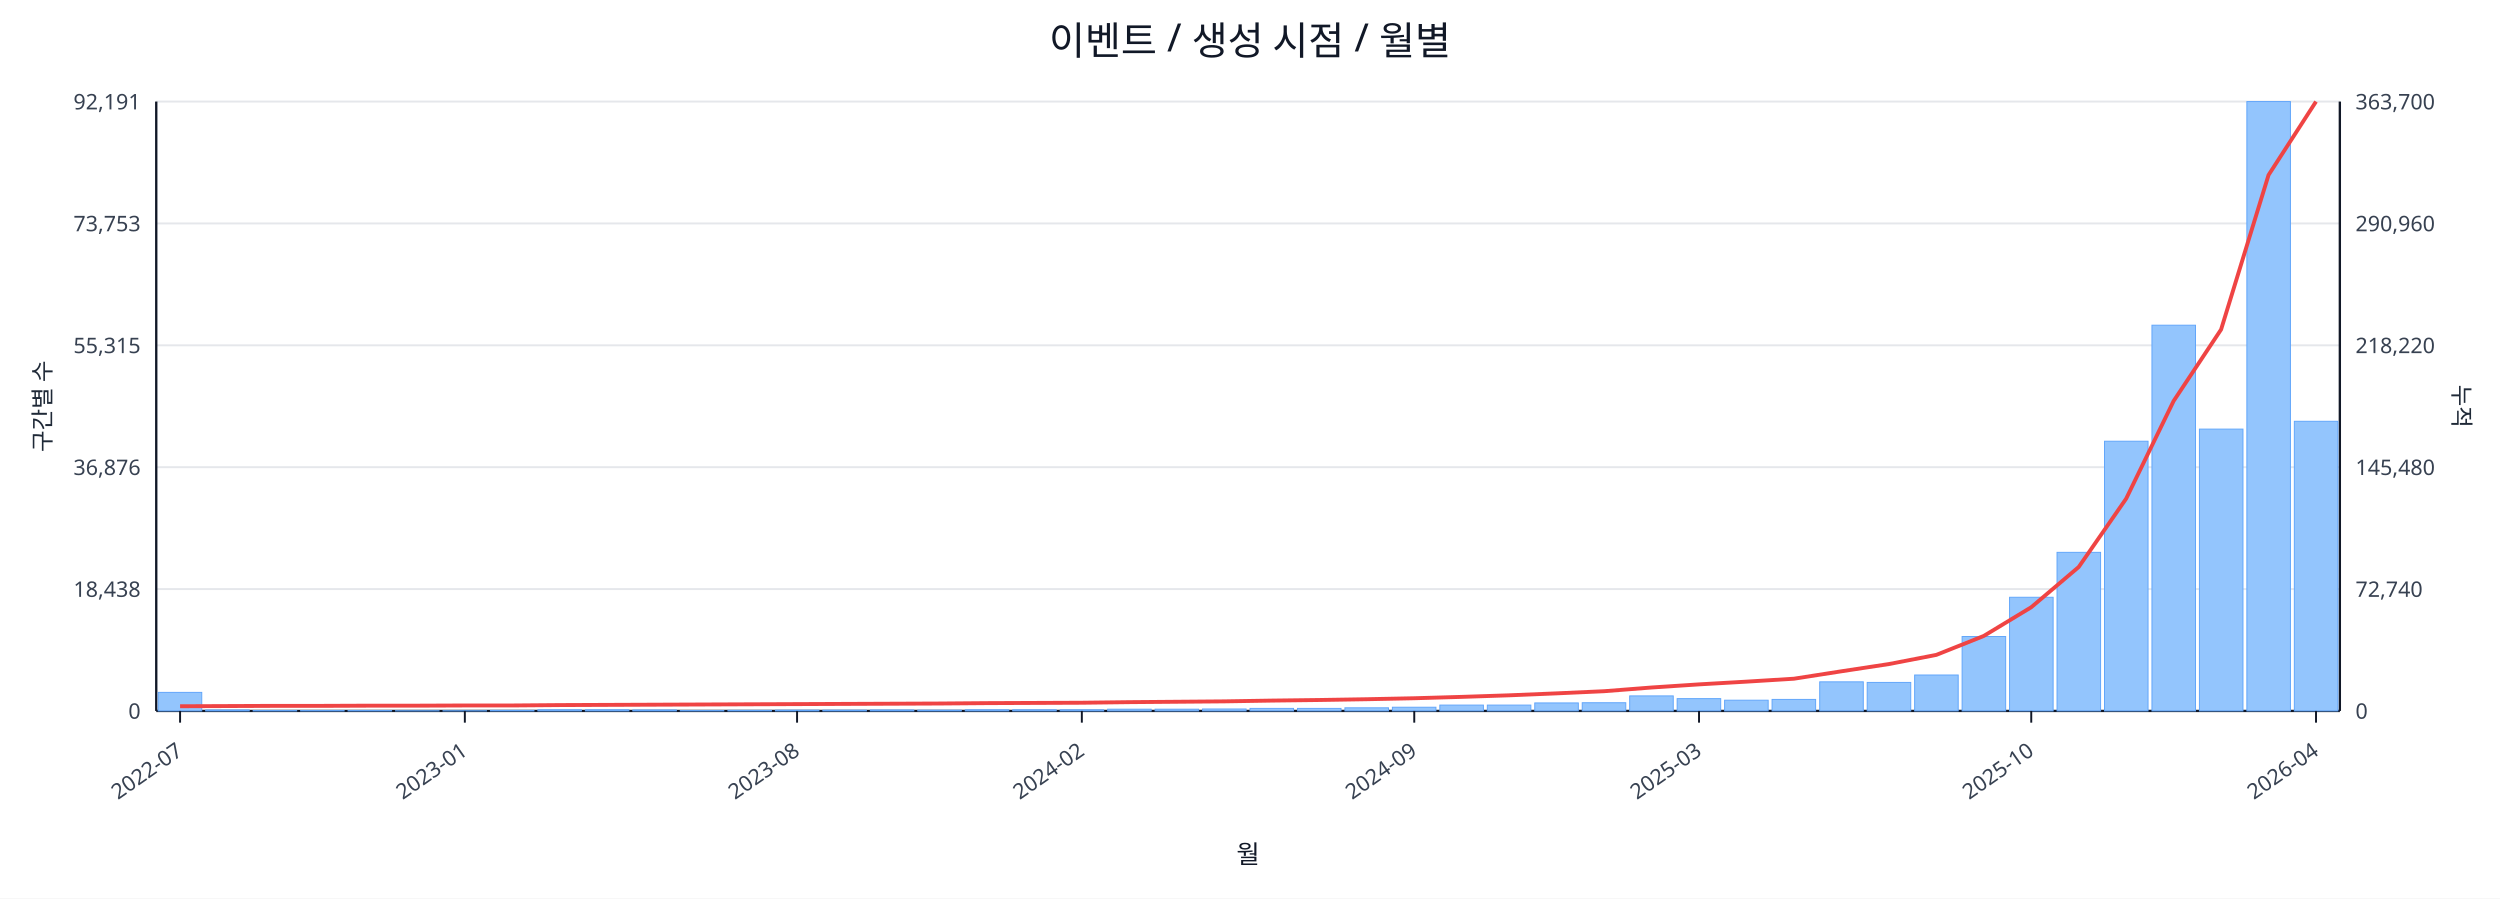
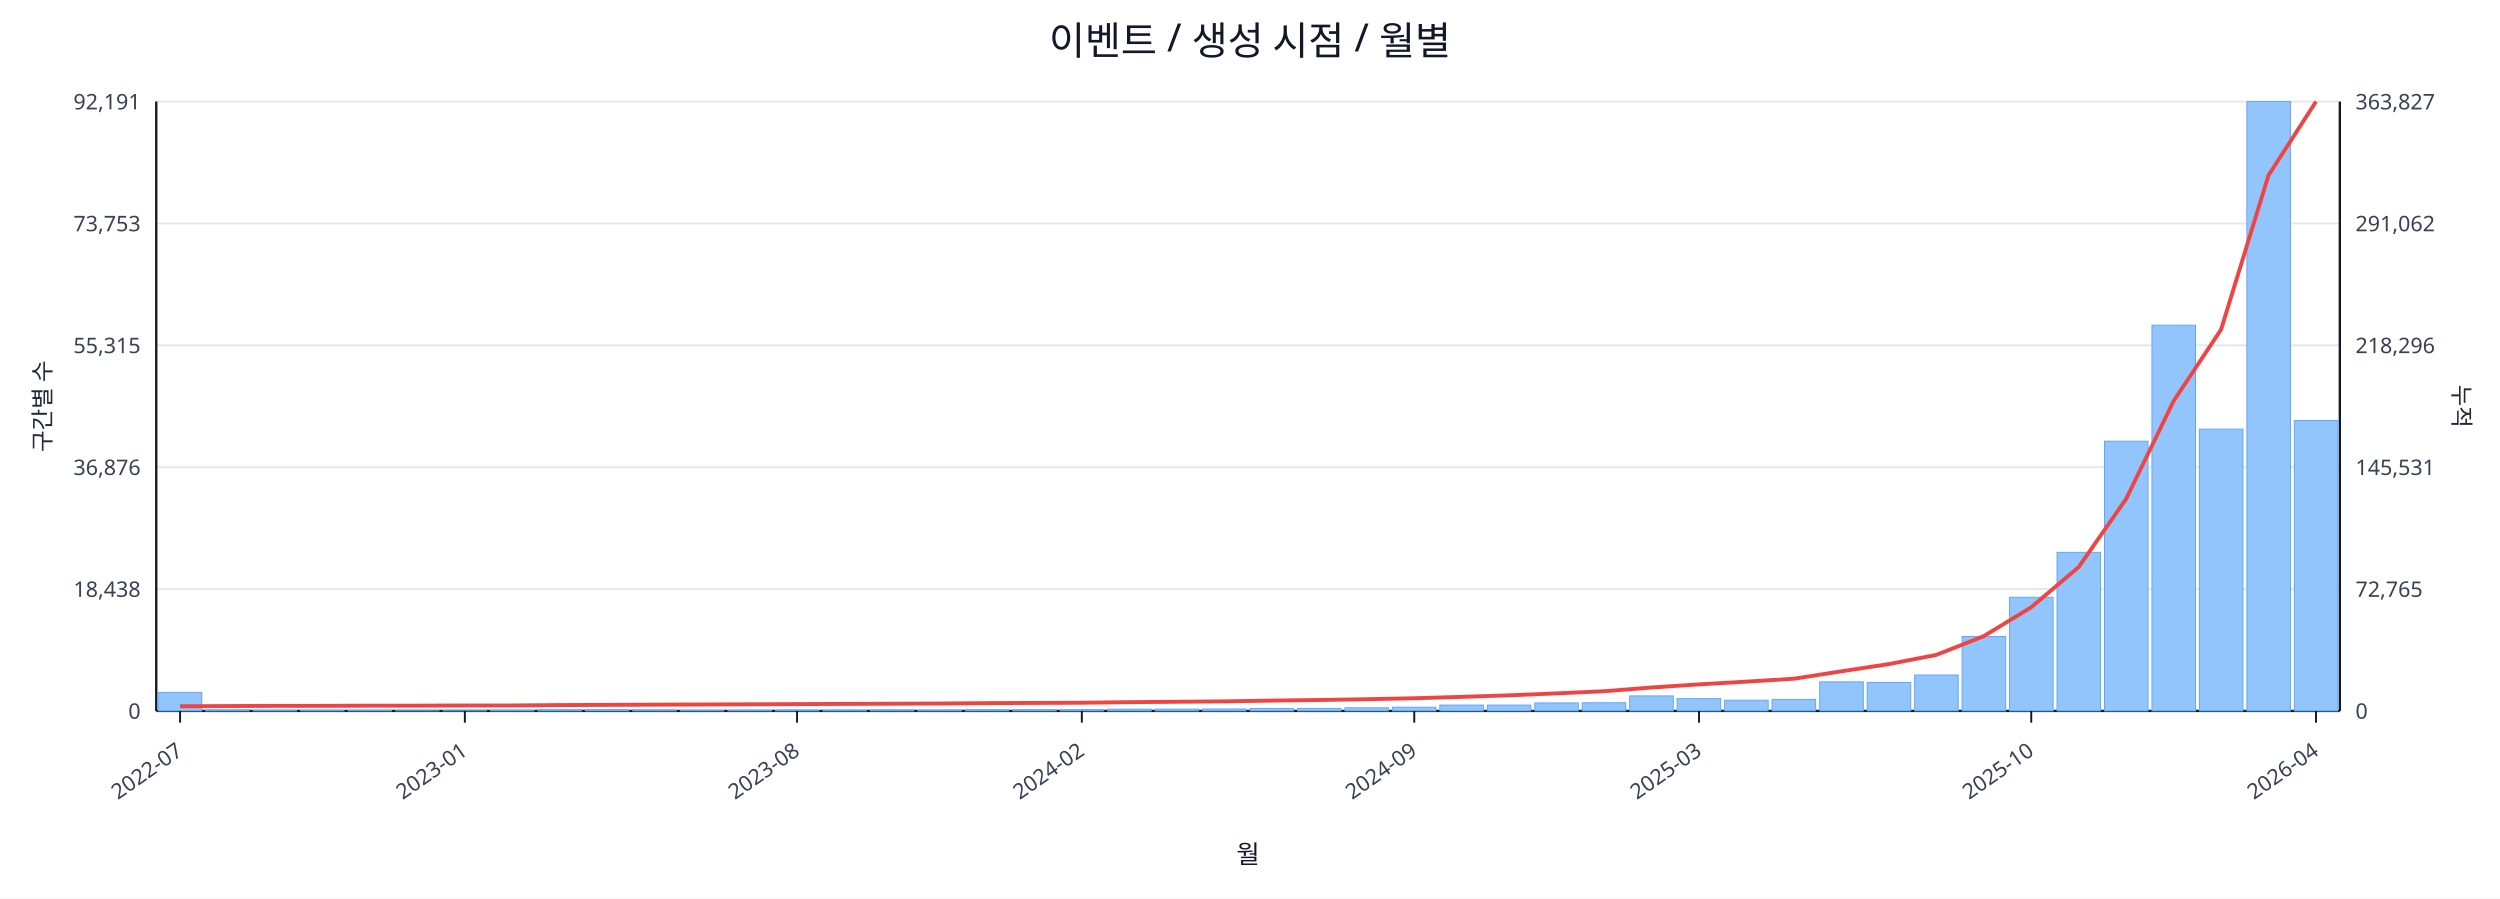
<svg xmlns="http://www.w3.org/2000/svg" width="1280" height="460" viewBox="0 0 1280 460">
  <rect x="0" y="0" width="100%" height="100%" fill="#ffffff" />
  <text x="640.0" y="28" font-size="20" text-anchor="middle" font-family="sans-serif" fill="#111827">이벤트 / 생성 시점 / 월별</text>
  <line x1="80.0" y1="52.0" x2="1198.0" y2="52.0" stroke="#e5e7eb" stroke-width="1" />
  <text x="72.0" y="56.0" font-size="11" text-anchor="end" font-family="sans-serif" fill="#374151">92,191</text>
-   <text x="1206.0" y="56.0" font-size="11" text-anchor="start" font-family="sans-serif" fill="#374151">363,700</text>
+   <text x="1206.0" y="56.0" font-size="11" text-anchor="start" font-family="sans-serif" fill="#374151">363,827</text>
  <line x1="80.0" y1="114.4" x2="1198.0" y2="114.4" stroke="#e5e7eb" stroke-width="1" />
  <text x="72.0" y="118.4" font-size="11" text-anchor="end" font-family="sans-serif" fill="#374151">73,753</text>
-   <text x="1206.0" y="118.4" font-size="11" text-anchor="start" font-family="sans-serif" fill="#374151">290,960</text>
+   <text x="1206.0" y="118.4" font-size="11" text-anchor="start" font-family="sans-serif" fill="#374151">291,062</text>
  <line x1="80.0" y1="176.8" x2="1198.0" y2="176.8" stroke="#e5e7eb" stroke-width="1" />
  <text x="72.0" y="180.8" font-size="11" text-anchor="end" font-family="sans-serif" fill="#374151">55,315</text>
-   <text x="1206.0" y="180.8" font-size="11" text-anchor="start" font-family="sans-serif" fill="#374151">218,220</text>
+   <text x="1206.0" y="180.8" font-size="11" text-anchor="start" font-family="sans-serif" fill="#374151">218,296</text>
  <line x1="80.0" y1="239.2" x2="1198.0" y2="239.2" stroke="#e5e7eb" stroke-width="1" />
  <text x="72.0" y="243.2" font-size="11" text-anchor="end" font-family="sans-serif" fill="#374151">36,876</text>
-   <text x="1206.0" y="243.2" font-size="11" text-anchor="start" font-family="sans-serif" fill="#374151">145,480</text>
+   <text x="1206.0" y="243.2" font-size="11" text-anchor="start" font-family="sans-serif" fill="#374151">145,531</text>
  <line x1="80.0" y1="301.6" x2="1198.0" y2="301.6" stroke="#e5e7eb" stroke-width="1" />
  <text x="72.0" y="305.6" font-size="11" text-anchor="end" font-family="sans-serif" fill="#374151">18,438</text>
-   <text x="1206.0" y="305.6" font-size="11" text-anchor="start" font-family="sans-serif" fill="#374151">72,740</text>
+   <text x="1206.0" y="305.6" font-size="11" text-anchor="start" font-family="sans-serif" fill="#374151">72,765</text>
  <line x1="80.0" y1="364.0" x2="1198.0" y2="364.0" stroke="#e5e7eb" stroke-width="1" />
  <text x="72.0" y="368.0" font-size="11" text-anchor="end" font-family="sans-serif" fill="#374151">0</text>
  <text x="1206.0" y="368.0" font-size="11" text-anchor="start" font-family="sans-serif" fill="#374151">0</text>
  <line x1="80.0" y1="364.0" x2="1198.0" y2="364.0" stroke="#111827" stroke-width="1.2" />
  <line x1="80.0" y1="52.0" x2="80.0" y2="364.0" stroke="#111827" stroke-width="1.2" />
  <line x1="1198.0" y1="52.0" x2="1198.0" y2="364.0" stroke="#111827" stroke-width="1.2" />
  <rect x="81.0" y="354.5" width="22.3" height="9.5" fill="#93c5fd" stroke="#60a5fa" stroke-width="0.5" />
  <rect x="105.3" y="363.5" width="22.3" height="0.5" fill="#93c5fd" stroke="#60a5fa" stroke-width="0.5" />
  <rect x="129.6" y="363.8" width="22.3" height="0.2" fill="#93c5fd" stroke="#60a5fa" stroke-width="0.5" />
  <rect x="153.9" y="363.8" width="22.3" height="0.2" fill="#93c5fd" stroke="#60a5fa" stroke-width="0.5" />
  <rect x="178.2" y="363.8" width="22.3" height="0.2" fill="#93c5fd" stroke="#60a5fa" stroke-width="0.5" />
  <rect x="202.5" y="363.9" width="22.3" height="0.1" fill="#93c5fd" stroke="#60a5fa" stroke-width="0.5" />
  <rect x="226.8" y="363.9" width="22.3" height="0.1" fill="#93c5fd" stroke="#60a5fa" stroke-width="0.5" />
  <rect x="251.1" y="363.7" width="22.3" height="0.3" fill="#93c5fd" stroke="#60a5fa" stroke-width="0.5" />
  <rect x="275.4" y="363.4" width="22.3" height="0.6" fill="#93c5fd" stroke="#60a5fa" stroke-width="0.5" />
  <rect x="299.7" y="363.4" width="22.3" height="0.6" fill="#93c5fd" stroke="#60a5fa" stroke-width="0.5" />
  <rect x="324.0" y="363.5" width="22.3" height="0.5" fill="#93c5fd" stroke="#60a5fa" stroke-width="0.5" />
  <rect x="348.3" y="363.8" width="22.3" height="0.2" fill="#93c5fd" stroke="#60a5fa" stroke-width="0.5" />
  <rect x="372.7" y="363.7" width="22.3" height="0.3" fill="#93c5fd" stroke="#60a5fa" stroke-width="0.5" />
  <rect x="397.0" y="363.6" width="22.3" height="0.4" fill="#93c5fd" stroke="#60a5fa" stroke-width="0.5" />
  <rect x="421.3" y="363.6" width="22.3" height="0.4" fill="#93c5fd" stroke="#60a5fa" stroke-width="0.5" />
  <rect x="445.6" y="363.5" width="22.3" height="0.5" fill="#93c5fd" stroke="#60a5fa" stroke-width="0.5" />
  <rect x="469.9" y="363.6" width="22.3" height="0.4" fill="#93c5fd" stroke="#60a5fa" stroke-width="0.5" />
  <rect x="494.2" y="363.4" width="22.3" height="0.6" fill="#93c5fd" stroke="#60a5fa" stroke-width="0.5" />
  <rect x="518.5" y="363.4" width="22.3" height="0.6" fill="#93c5fd" stroke="#60a5fa" stroke-width="0.5" />
  <rect x="542.8" y="363.4" width="22.3" height="0.6" fill="#93c5fd" stroke="#60a5fa" stroke-width="0.5" />
  <rect x="567.1" y="363.1" width="22.3" height="0.9" fill="#93c5fd" stroke="#60a5fa" stroke-width="0.5" />
  <rect x="591.4" y="363.1" width="22.3" height="0.9" fill="#93c5fd" stroke="#60a5fa" stroke-width="0.5" />
  <rect x="615.7" y="363.0" width="22.3" height="1.0" fill="#93c5fd" stroke="#60a5fa" stroke-width="0.5" />
  <rect x="640.0" y="362.7" width="22.3" height="1.3" fill="#93c5fd" stroke="#60a5fa" stroke-width="0.5" />
  <rect x="664.3" y="362.7" width="22.3" height="1.3" fill="#93c5fd" stroke="#60a5fa" stroke-width="0.5" />
  <rect x="688.6" y="362.4" width="22.3" height="1.6" fill="#93c5fd" stroke="#60a5fa" stroke-width="0.5" />
  <rect x="712.9" y="362.1" width="22.3" height="1.9" fill="#93c5fd" stroke="#60a5fa" stroke-width="0.5" />
  <rect x="737.2" y="361.0" width="22.3" height="3.0" fill="#93c5fd" stroke="#60a5fa" stroke-width="0.5" />
  <rect x="761.5" y="361.0" width="22.3" height="3.0" fill="#93c5fd" stroke="#60a5fa" stroke-width="0.5" />
  <rect x="785.8" y="359.9" width="22.3" height="4.1" fill="#93c5fd" stroke="#60a5fa" stroke-width="0.5" />
  <rect x="810.1" y="359.8" width="22.3" height="4.2" fill="#93c5fd" stroke="#60a5fa" stroke-width="0.5" />
  <rect x="834.4" y="356.3" width="22.3" height="7.7" fill="#93c5fd" stroke="#60a5fa" stroke-width="0.5" />
  <rect x="858.7" y="357.7" width="22.3" height="6.3" fill="#93c5fd" stroke="#60a5fa" stroke-width="0.5" />
  <rect x="883.0" y="358.5" width="22.3" height="5.5" fill="#93c5fd" stroke="#60a5fa" stroke-width="0.5" />
  <rect x="907.3" y="358.1" width="22.3" height="5.9" fill="#93c5fd" stroke="#60a5fa" stroke-width="0.5" />
  <rect x="931.7" y="349.1" width="22.3" height="14.9" fill="#93c5fd" stroke="#60a5fa" stroke-width="0.5" />
  <rect x="956.0" y="349.4" width="22.3" height="14.6" fill="#93c5fd" stroke="#60a5fa" stroke-width="0.5" />
  <rect x="980.3" y="345.6" width="22.3" height="18.4" fill="#93c5fd" stroke="#60a5fa" stroke-width="0.5" />
  <rect x="1004.6" y="325.9" width="22.3" height="38.1" fill="#93c5fd" stroke="#60a5fa" stroke-width="0.5" />
  <rect x="1028.9" y="305.8" width="22.3" height="58.2" fill="#93c5fd" stroke="#60a5fa" stroke-width="0.5" />
  <rect x="1053.2" y="282.8" width="22.3" height="81.2" fill="#93c5fd" stroke="#60a5fa" stroke-width="0.5" />
  <rect x="1077.5" y="225.9" width="22.3" height="138.1" fill="#93c5fd" stroke="#60a5fa" stroke-width="0.5" />
  <rect x="1101.8" y="166.5" width="22.3" height="197.5" fill="#93c5fd" stroke="#60a5fa" stroke-width="0.5" />
  <rect x="1126.1" y="219.7" width="22.3" height="144.3" fill="#93c5fd" stroke="#60a5fa" stroke-width="0.5" />
  <rect x="1150.4" y="52.0" width="22.3" height="312.0" fill="#93c5fd" stroke="#60a5fa" stroke-width="0.5" />
-   <rect x="1174.7" y="215.7" width="22.3" height="148.3" fill="#93c5fd" stroke="#60a5fa" stroke-width="0.5" />
-   <polyline fill="none" stroke="#ef4444" stroke-width="2" points="92.2,361.6 116.5,361.5 140.8,361.4 165.1,361.4 189.4,361.3 213.7,361.3 238.0,361.2 262.3,361.2 286.6,361.0 310.9,360.9 335.2,360.8 359.5,360.7 383.8,360.6 408.1,360.5 432.4,360.4 456.7,360.3 481.0,360.2 505.3,360.0 529.6,359.9 553.9,359.8 578.2,359.5 602.5,359.3 626.8,359.1 651.2,358.7 675.5,358.4 699.8,358.0 724.1,357.5 748.4,356.8 772.7,356.0 797.0,355.0 821.3,353.9 845.6,352.0 869.9,350.4 894.2,349.0 918.5,347.5 942.8,343.7 967.1,340.0 991.4,335.3 1015.7,325.6 1040.0,310.9 1064.3,290.3 1088.6,255.3 1112.9,205.3 1137.2,168.7 1161.5,89.6 1185.8,52.0" />
+   <rect x="1174.7" y="215.3" width="22.3" height="148.7" fill="#93c5fd" stroke="#60a5fa" stroke-width="0.5" />
+   <polyline fill="none" stroke="#ef4444" stroke-width="2" points="92.2,361.6 116.5,361.5 140.8,361.4 165.1,361.4 189.4,361.3 213.7,361.3 238.0,361.2 262.3,361.2 286.6,361.0 310.9,360.9 335.2,360.8 359.5,360.7 383.8,360.6 408.1,360.5 432.4,360.4 456.7,360.3 481.0,360.2 505.3,360.0 529.6,359.9 553.9,359.8 578.2,359.5 602.5,359.3 626.8,359.1 651.2,358.7 675.5,358.4 699.8,358.0 724.1,357.5 748.4,356.8 772.7,356.0 797.0,355.0 821.3,353.9 845.6,352.0 869.9,350.4 894.2,349.0 918.5,347.5 942.8,343.7 967.1,340.0 991.4,335.3 1015.7,325.7 1040.0,310.9 1064.3,290.3 1088.6,255.4 1112.9,205.3 1137.2,168.7 1161.5,89.7 1185.8,52.0" />
  <line x1="92.2" y1="364.0" x2="92.2" y2="370.0" stroke="#111827" stroke-width="1" />
  <text x="94.2" y="386.0" font-size="11" text-anchor="end" transform="rotate(-35 94.2 386.0)" font-family="sans-serif" fill="#374151">2022-07</text>
  <line x1="238.0" y1="364.0" x2="238.0" y2="370.0" stroke="#111827" stroke-width="1" />
  <text x="240.0" y="386.0" font-size="11" text-anchor="end" transform="rotate(-35 240.0 386.0)" font-family="sans-serif" fill="#374151">2023-01</text>
  <line x1="408.1" y1="364.0" x2="408.1" y2="370.0" stroke="#111827" stroke-width="1" />
  <text x="410.1" y="386.0" font-size="11" text-anchor="end" transform="rotate(-35 410.1 386.0)" font-family="sans-serif" fill="#374151">2023-08</text>
  <line x1="553.9" y1="364.0" x2="553.9" y2="370.0" stroke="#111827" stroke-width="1" />
  <text x="555.9" y="386.0" font-size="11" text-anchor="end" transform="rotate(-35 555.9 386.0)" font-family="sans-serif" fill="#374151">2024-02</text>
  <line x1="724.1" y1="364.0" x2="724.1" y2="370.0" stroke="#111827" stroke-width="1" />
  <text x="726.1" y="386.0" font-size="11" text-anchor="end" transform="rotate(-35 726.1 386.0)" font-family="sans-serif" fill="#374151">2024-09</text>
  <line x1="869.9" y1="364.0" x2="869.9" y2="370.0" stroke="#111827" stroke-width="1" />
  <text x="871.9" y="386.0" font-size="11" text-anchor="end" transform="rotate(-35 871.9 386.0)" font-family="sans-serif" fill="#374151">2025-03</text>
  <line x1="1040.0" y1="364.0" x2="1040.0" y2="370.0" stroke="#111827" stroke-width="1" />
  <text x="1042.0" y="386.0" font-size="11" text-anchor="end" transform="rotate(-35 1042.0 386.0)" font-family="sans-serif" fill="#374151">2025-10</text>
  <line x1="1185.8" y1="364.0" x2="1185.8" y2="370.0" stroke="#111827" stroke-width="1" />
  <text x="1187.8" y="386.0" font-size="11" text-anchor="end" transform="rotate(-35 1187.8 386.0)" font-family="sans-serif" fill="#374151">2026-04</text>
  <text x="26" y="208.0" font-size="12" transform="rotate(-90 26 208.0)" text-anchor="middle" font-family="sans-serif" fill="#1f2937">구간별 수</text>
  <text x="1256.0" y="208.0" font-size="12" transform="rotate(90 1256.0 208.0)" text-anchor="middle" font-family="sans-serif" fill="#1f2937">누적</text>
  <text x="639.0" y="442.0" font-size="13" text-anchor="middle" font-family="sans-serif" fill="#111827">월</text>
</svg>
